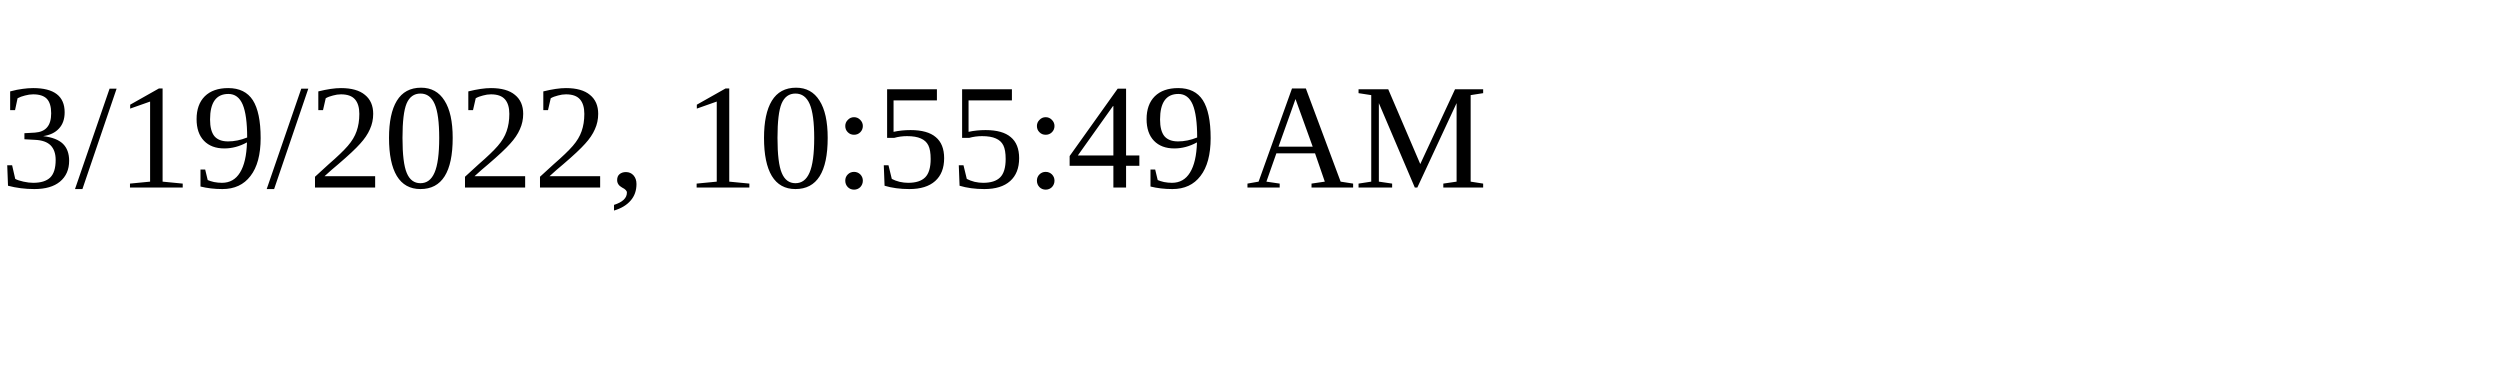
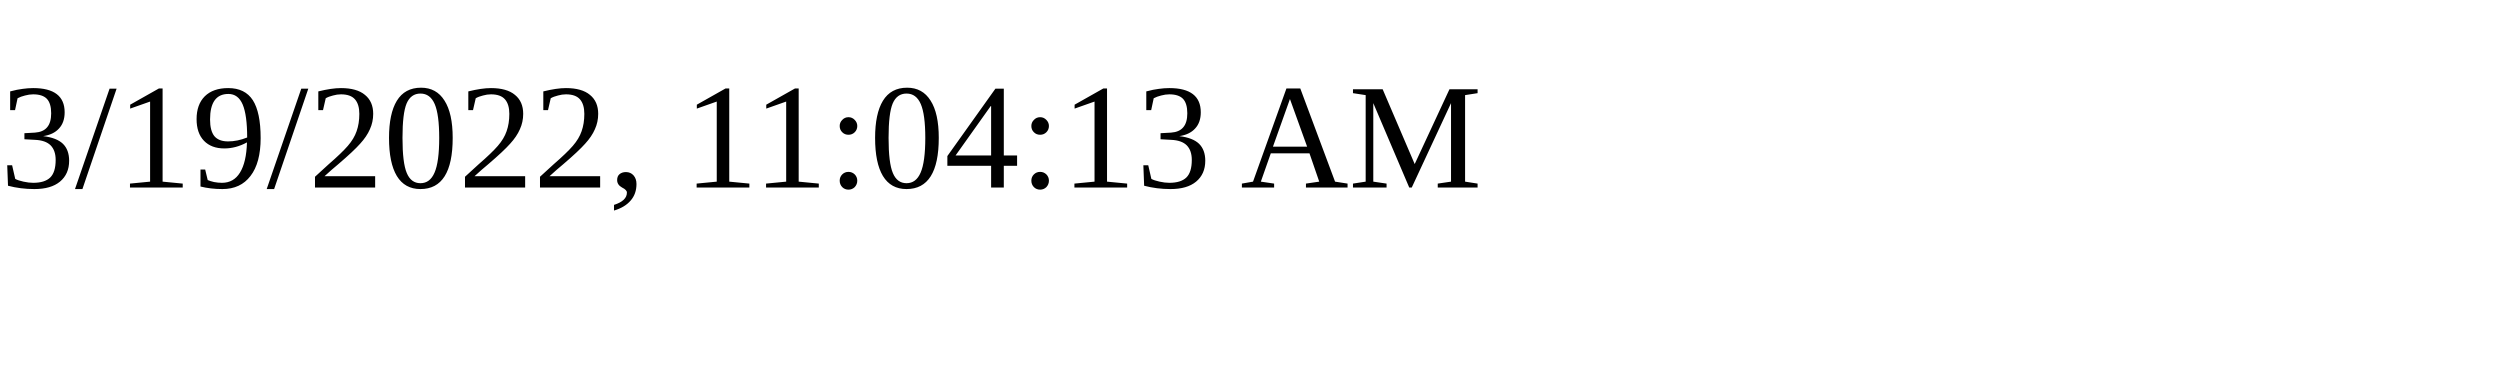
<svg xmlns="http://www.w3.org/2000/svg" height="30" width="200">
-   <text x="0" y="15">3/19/2022, 10:55:49 AM</text>
+   <text x="0" y="15">3/19/2022, 11:04:13 AM</text>
</svg>
